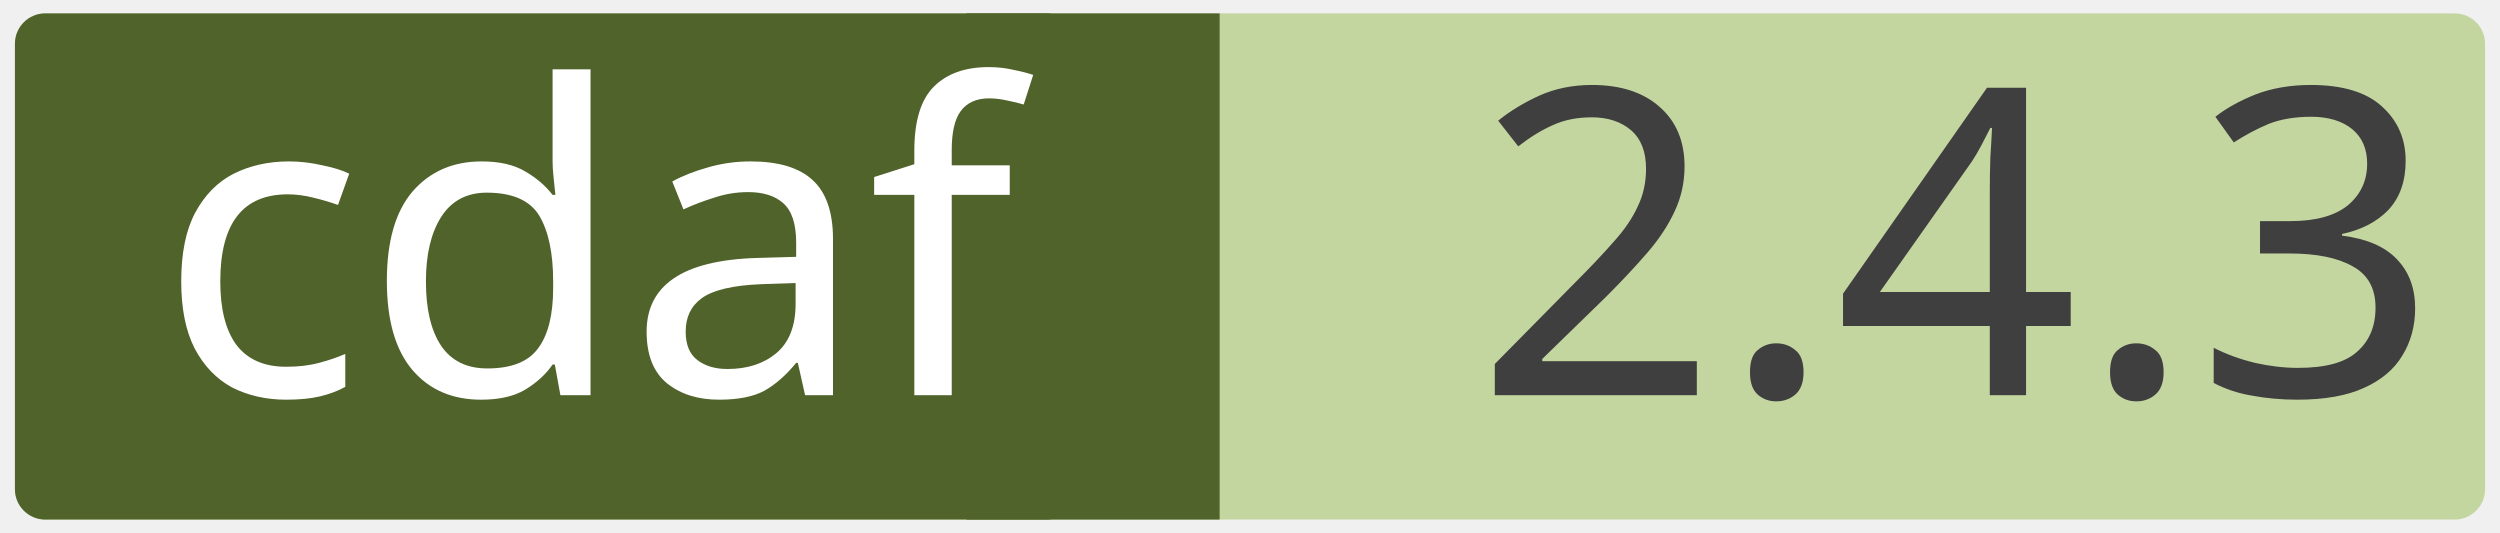
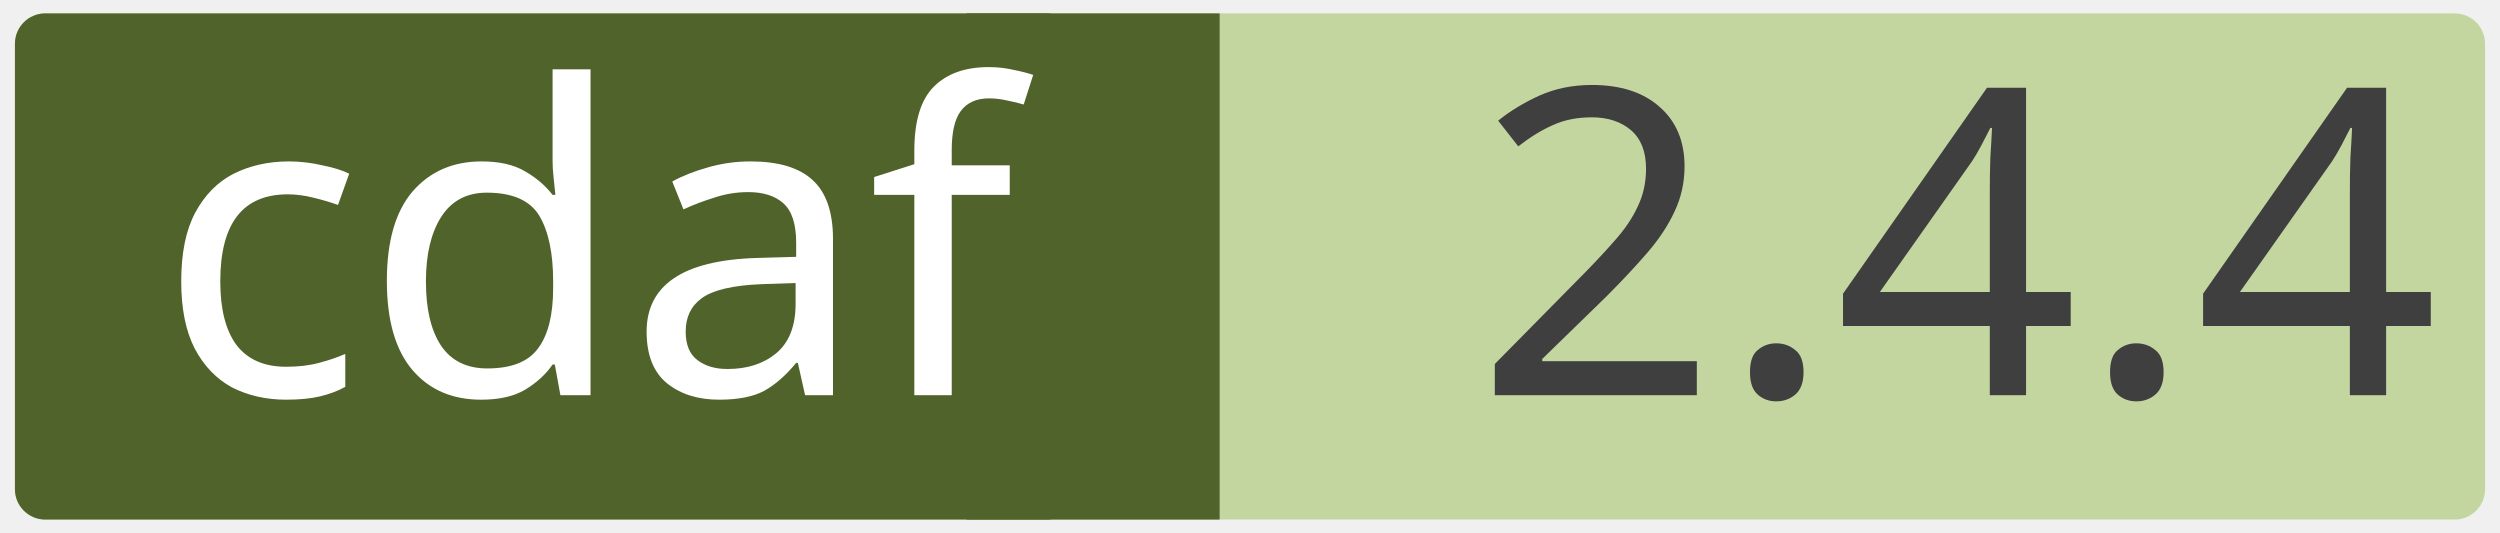
<svg xmlns="http://www.w3.org/2000/svg" width="0.971in" height="0.207in" viewBox="0 0 69.915 14.923" xml:space="preserve" color-interpolation-filters="sRGB" class="st5">
  <style type="text/css">
	
		.st1 {fill:#c4d6a0;stroke:none;stroke-linecap:round;stroke-linejoin:round;stroke-width:0.75}
		.st2 {fill:#3f3f3f;font-family:Calibri;font-size:1em}
		.st3 {fill:#50632a;stroke:none;stroke-linecap:round;stroke-linejoin:round;stroke-width:0.75}
		.st4 {fill:#ffffff;font-family:Calibri;font-size:1em}
		.st5 {fill:none;fill-rule:evenodd;font-size:12px;overflow:visible;stroke-linecap:square;stroke-miterlimit:3}
	
	</style>
  <g>
    <g id="shape2-1" transform="translate(0.375,-0.375)">
      <rect x="0" y="0.75" width="69.165" height="14.173" rx="0.85" ry="0.85" class="st1" />
-       <text x="40.86" y="11.44" class="st2">2.4.3</text>
+       <text x="40.86" y="11.44" class="st2">2.4.4</text>
    </g>
    <g id="shape4-4" transform="translate(27.0207,-0.375)">
      <rect x="0" y="0.75" width="7.087" height="14.173" class="st3" />
    </g>
    <g id="shape3-6" transform="translate(0.375,-0.375)">
      <rect x="0" y="0.75" width="29.735" height="14.173" rx="0.85" ry="0.85" class="st3" />
      <text x="4" y="11.44" class="st4">cdaf</text>
    </g>
  </g>
</svg>
